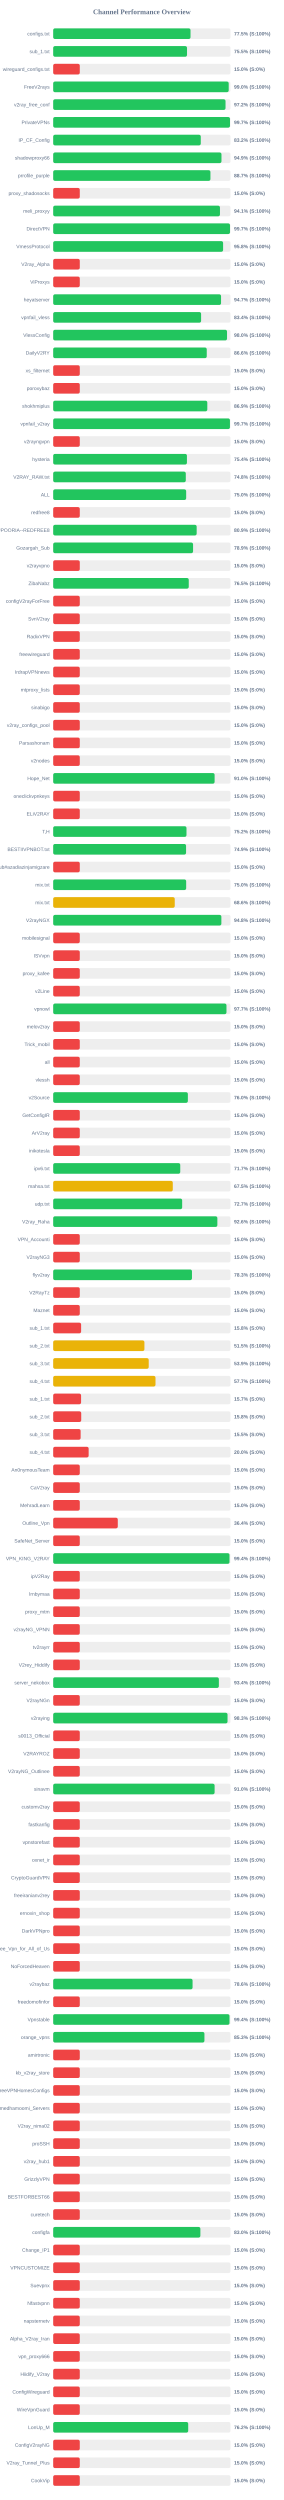
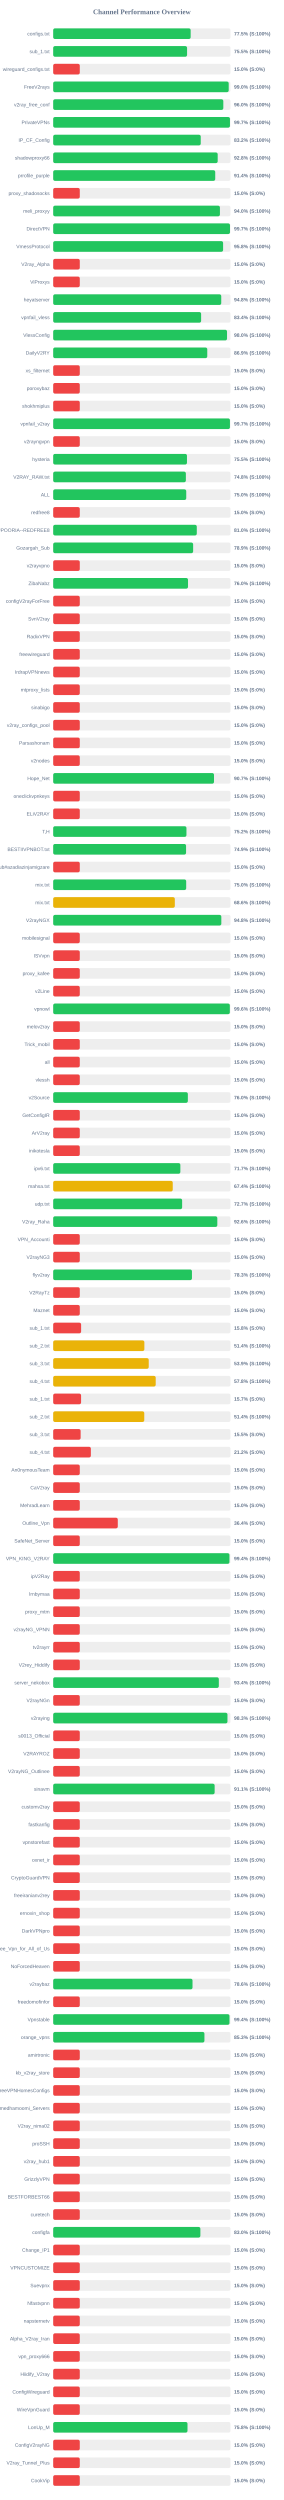
<svg xmlns="http://www.w3.org/2000/svg" width="800" height="7050" version="1.1">
  <style>
        .row { font: 14px Arial; fill: #64748b; }
        .score { font: bold 14px Arial; fill: #64748b; }
    </style>
  <text x="400" y="40" text-anchor="middle" font-size="20px" font-weight="bold" fill="#64748b">Channel Performance Overview</text>
  <rect x="150" y="80" width="500" height="30" fill="#eee" rx="5" />
-   <rect x="150" y="80" width="387.25" height="30" fill="#22c55e" rx="5" />
+   <rect x="150" y="80" width="387.65" height="30" fill="#22c55e" rx="5" />
  <text x="140" y="100" text-anchor="end" class="row">configs.txt</text>
  <text x="660" y="100" text-anchor="start" class="score">77.5% (S:100%)</text>
  <rect x="150" y="130" width="500" height="30" fill="#eee" rx="5" />
-   <rect x="150" y="130" width="377.4" height="30" fill="#22c55e" rx="5" />
+   <rect x="150" y="130" width="377.55" height="30" fill="#22c55e" rx="5" />
  <text x="140" y="150" text-anchor="end" class="row">sub_1.txt</text>
  <text x="660" y="150" text-anchor="start" class="score">75.5% (S:100%)</text>
  <rect x="150" y="180" width="500" height="30" fill="#eee" rx="5" />
  <rect x="150" y="180" width="75.0" height="30" fill="#ef4444" rx="5" />
  <text x="140" y="200" text-anchor="end" class="row">wireguard_configs.txt</text>
  <text x="660" y="200" text-anchor="start" class="score">15.0% (S:0%)</text>
  <rect x="150" y="230" width="500" height="30" fill="#eee" rx="5" />
  <rect x="150" y="230" width="494.95" height="30" fill="#22c55e" rx="5" />
  <text x="140" y="250" text-anchor="end" class="row">FreeV2rays</text>
  <text x="660" y="250" text-anchor="start" class="score">99.0% (S:100%)</text>
  <rect x="150" y="280" width="500" height="30" fill="#eee" rx="5" />
-   <rect x="150" y="280" width="486.0" height="30" fill="#22c55e" rx="5" />
+   <rect x="150" y="280" width="479.75" height="30" fill="#22c55e" rx="5" />
  <text x="140" y="300" text-anchor="end" class="row">v2ray_free_conf</text>
-   <text x="660" y="300" text-anchor="start" class="score">97.2% (S:100%)</text>
+   <text x="660" y="300" text-anchor="start" class="score">96.0% (S:100%)</text>
  <rect x="150" y="330" width="500" height="30" fill="#eee" rx="5" />
-   <rect x="150" y="330" width="498.6" height="30" fill="#22c55e" rx="5" />
+   <rect x="150" y="330" width="498.5" height="30" fill="#22c55e" rx="5" />
  <text x="140" y="350" text-anchor="end" class="row">PrivateVPNs</text>
  <text x="660" y="350" text-anchor="start" class="score">99.7% (S:100%)</text>
  <rect x="150" y="380" width="500" height="30" fill="#eee" rx="5" />
-   <rect x="150" y="380" width="416.2" height="30" fill="#22c55e" rx="5" />
+   <rect x="150" y="380" width="416.1" height="30" fill="#22c55e" rx="5" />
  <text x="140" y="400" text-anchor="end" class="row">IP_CF_Config</text>
  <text x="660" y="400" text-anchor="start" class="score">83.2% (S:100%)</text>
  <rect x="150" y="430" width="500" height="30" fill="#eee" rx="5" />
-   <rect x="150" y="430" width="474.55" height="30" fill="#22c55e" rx="5" />
+   <rect x="150" y="430" width="463.9" height="30" fill="#22c55e" rx="5" />
  <text x="140" y="450" text-anchor="end" class="row">shadowproxy66</text>
-   <text x="660" y="450" text-anchor="start" class="score">94.9% (S:100%)</text>
+   <text x="660" y="450" text-anchor="start" class="score">92.8% (S:100%)</text>
  <rect x="150" y="480" width="500" height="30" fill="#eee" rx="5" />
-   <rect x="150" y="480" width="443.45" height="30" fill="#22c55e" rx="5" />
+   <rect x="150" y="480" width="456.95" height="30" fill="#22c55e" rx="5" />
  <text x="140" y="500" text-anchor="end" class="row">prrofile_purple</text>
-   <text x="660" y="500" text-anchor="start" class="score">88.7% (S:100%)</text>
+   <text x="660" y="500" text-anchor="start" class="score">91.4% (S:100%)</text>
  <rect x="150" y="530" width="500" height="30" fill="#eee" rx="5" />
  <rect x="150" y="530" width="75.0" height="30" fill="#ef4444" rx="5" />
  <text x="140" y="550" text-anchor="end" class="row">proxy_shadosocks</text>
  <text x="660" y="550" text-anchor="start" class="score">15.0% (S:0%)</text>
  <rect x="150" y="580" width="500" height="30" fill="#eee" rx="5" />
-   <rect x="150" y="580" width="470.3" height="30" fill="#22c55e" rx="5" />
+   <rect x="150" y="580" width="470.2" height="30" fill="#22c55e" rx="5" />
  <text x="140" y="600" text-anchor="end" class="row">meli_proxyy</text>
-   <text x="660" y="600" text-anchor="start" class="score">94.1% (S:100%)</text>
+   <text x="660" y="600" text-anchor="start" class="score">94.0% (S:100%)</text>
  <rect x="150" y="630" width="500" height="30" fill="#eee" rx="5" />
-   <rect x="150" y="630" width="498.65" height="30" fill="#22c55e" rx="5" />
+   <rect x="150" y="630" width="498.6" height="30" fill="#22c55e" rx="5" />
  <text x="140" y="650" text-anchor="end" class="row">DirectVPN</text>
  <text x="660" y="650" text-anchor="start" class="score">99.7% (S:100%)</text>
  <rect x="150" y="680" width="500" height="30" fill="#eee" rx="5" />
  <rect x="150" y="680" width="479.15" height="30" fill="#22c55e" rx="5" />
  <text x="140" y="700" text-anchor="end" class="row">VmessProtocol</text>
  <text x="660" y="700" text-anchor="start" class="score">95.8% (S:100%)</text>
  <rect x="150" y="730" width="500" height="30" fill="#eee" rx="5" />
  <rect x="150" y="730" width="75.0" height="30" fill="#ef4444" rx="5" />
  <text x="140" y="750" text-anchor="end" class="row">V2ray_Alpha</text>
  <text x="660" y="750" text-anchor="start" class="score">15.0% (S:0%)</text>
  <rect x="150" y="780" width="500" height="30" fill="#eee" rx="5" />
  <rect x="150" y="780" width="75.0" height="30" fill="#ef4444" rx="5" />
  <text x="140" y="800" text-anchor="end" class="row">ViProxys</text>
  <text x="660" y="800" text-anchor="start" class="score">15.0% (S:0%)</text>
  <rect x="150" y="830" width="500" height="30" fill="#eee" rx="5" />
-   <rect x="150" y="830" width="473.35" height="30" fill="#22c55e" rx="5" />
+   <rect x="150" y="830" width="473.9" height="30" fill="#22c55e" rx="5" />
  <text x="140" y="850" text-anchor="end" class="row">heyatserver</text>
-   <text x="660" y="850" text-anchor="start" class="score">94.7% (S:100%)</text>
+   <text x="660" y="850" text-anchor="start" class="score">94.8% (S:100%)</text>
  <rect x="150" y="880" width="500" height="30" fill="#eee" rx="5" />
-   <rect x="150" y="880" width="417.1" height="30" fill="#22c55e" rx="5" />
+   <rect x="150" y="880" width="417.15" height="30" fill="#22c55e" rx="5" />
  <text x="140" y="900" text-anchor="end" class="row">vpnfail_vless</text>
  <text x="660" y="900" text-anchor="start" class="score">83.4% (S:100%)</text>
  <rect x="150" y="930" width="500" height="30" fill="#eee" rx="5" />
  <rect x="150" y="930" width="490.25" height="30" fill="#22c55e" rx="5" />
  <text x="140" y="950" text-anchor="end" class="row">VlessConfig</text>
  <text x="660" y="950" text-anchor="start" class="score">98.0% (S:100%)</text>
  <rect x="150" y="980" width="500" height="30" fill="#eee" rx="5" />
-   <rect x="150" y="980" width="433.05" height="30" fill="#22c55e" rx="5" />
+   <rect x="150" y="980" width="434.5" height="30" fill="#22c55e" rx="5" />
  <text x="140" y="1000" text-anchor="end" class="row">DailyV2RY</text>
-   <text x="660" y="1000" text-anchor="start" class="score">86.6% (S:100%)</text>
+   <text x="660" y="1000" text-anchor="start" class="score">86.9% (S:100%)</text>
  <rect x="150" y="1030" width="500" height="30" fill="#eee" rx="5" />
  <rect x="150" y="1030" width="75.0" height="30" fill="#ef4444" rx="5" />
  <text x="140" y="1050" text-anchor="end" class="row">xs_filternet</text>
  <text x="660" y="1050" text-anchor="start" class="score">15.0% (S:0%)</text>
  <rect x="150" y="1080" width="500" height="30" fill="#eee" rx="5" />
  <rect x="150" y="1080" width="75.0" height="30" fill="#ef4444" rx="5" />
  <text x="140" y="1100" text-anchor="end" class="row">poroxybaz</text>
  <text x="660" y="1100" text-anchor="start" class="score">15.0% (S:0%)</text>
  <rect x="150" y="1130" width="500" height="30" fill="#eee" rx="5" />
-   <rect x="150" y="1130" width="434.6" height="30" fill="#22c55e" rx="5" />
+   <rect x="150" y="1130" width="75.0" height="30" fill="#ef4444" rx="5" />
  <text x="140" y="1150" text-anchor="end" class="row">shokhmiplus</text>
-   <text x="660" y="1150" text-anchor="start" class="score">86.9% (S:100%)</text>
+   <text x="660" y="1150" text-anchor="start" class="score">15.0% (S:0%)</text>
  <rect x="150" y="1180" width="500" height="30" fill="#eee" rx="5" />
  <rect x="150" y="1180" width="498.45" height="30" fill="#22c55e" rx="5" />
  <text x="140" y="1200" text-anchor="end" class="row">vpnfail_v2ray</text>
  <text x="660" y="1200" text-anchor="start" class="score">99.7% (S:100%)</text>
  <rect x="150" y="1230" width="500" height="30" fill="#eee" rx="5" />
  <rect x="150" y="1230" width="75.0" height="30" fill="#ef4444" rx="5" />
  <text x="140" y="1250" text-anchor="end" class="row">v2rayngvpn</text>
  <text x="660" y="1250" text-anchor="start" class="score">15.0% (S:0%)</text>
  <rect x="150" y="1280" width="500" height="30" fill="#eee" rx="5" />
-   <rect x="150" y="1280" width="377.15" height="30" fill="#22c55e" rx="5" />
+   <rect x="150" y="1280" width="377.25" height="30" fill="#22c55e" rx="5" />
  <text x="140" y="1300" text-anchor="end" class="row">hysteria</text>
-   <text x="660" y="1300" text-anchor="start" class="score">75.4% (S:100%)</text>
+   <text x="660" y="1300" text-anchor="start" class="score">75.5% (S:100%)</text>
  <rect x="150" y="1330" width="500" height="30" fill="#eee" rx="5" />
-   <rect x="150" y="1330" width="373.95" height="30" fill="#22c55e" rx="5" />
+   <rect x="150" y="1330" width="374.15" height="30" fill="#22c55e" rx="5" />
  <text x="140" y="1350" text-anchor="end" class="row">V2RAY_RAW.txt</text>
  <text x="660" y="1350" text-anchor="start" class="score">74.8% (S:100%)</text>
  <rect x="150" y="1380" width="500" height="30" fill="#eee" rx="5" />
-   <rect x="150" y="1380" width="375.0" height="30" fill="#22c55e" rx="5" />
+   <rect x="150" y="1380" width="375.2" height="30" fill="#22c55e" rx="5" />
  <text x="140" y="1400" text-anchor="end" class="row">ALL</text>
  <text x="660" y="1400" text-anchor="start" class="score">75.0% (S:100%)</text>
  <rect x="150" y="1430" width="500" height="30" fill="#eee" rx="5" />
  <rect x="150" y="1430" width="75.0" height="30" fill="#ef4444" rx="5" />
  <text x="140" y="1450" text-anchor="end" class="row">redfree8</text>
  <text x="660" y="1450" text-anchor="start" class="score">15.0% (S:0%)</text>
  <rect x="150" y="1480" width="500" height="30" fill="#eee" rx="5" />
-   <rect x="150" y="1480" width="404.6" height="30" fill="#22c55e" rx="5" />
+   <rect x="150" y="1480" width="404.95" height="30" fill="#22c55e" rx="5" />
  <text x="140" y="1500" text-anchor="end" class="row">POORIA--REDFREE8.txt#POORIA--REDFREE8</text>
-   <text x="660" y="1500" text-anchor="start" class="score">80.9% (S:100%)</text>
+   <text x="660" y="1500" text-anchor="start" class="score">81.0% (S:100%)</text>
  <rect x="150" y="1530" width="500" height="30" fill="#eee" rx="5" />
-   <rect x="150" y="1530" width="394.45" height="30" fill="#22c55e" rx="5" />
+   <rect x="150" y="1530" width="394.65" height="30" fill="#22c55e" rx="5" />
  <text x="140" y="1550" text-anchor="end" class="row">Gozargah_Sub</text>
  <text x="660" y="1550" text-anchor="start" class="score">78.9% (S:100%)</text>
  <rect x="150" y="1580" width="500" height="30" fill="#eee" rx="5" />
  <rect x="150" y="1580" width="75.0" height="30" fill="#ef4444" rx="5" />
  <text x="140" y="1600" text-anchor="end" class="row">v2rayvpno</text>
  <text x="660" y="1600" text-anchor="start" class="score">15.0% (S:0%)</text>
  <rect x="150" y="1630" width="500" height="30" fill="#eee" rx="5" />
-   <rect x="150" y="1630" width="382.3" height="30" fill="#22c55e" rx="5" />
+   <rect x="150" y="1630" width="380.2" height="30" fill="#22c55e" rx="5" />
  <text x="140" y="1650" text-anchor="end" class="row">ZibaNabz</text>
-   <text x="660" y="1650" text-anchor="start" class="score">76.5% (S:100%)</text>
+   <text x="660" y="1650" text-anchor="start" class="score">76.0% (S:100%)</text>
  <rect x="150" y="1680" width="500" height="30" fill="#eee" rx="5" />
  <rect x="150" y="1680" width="75.0" height="30" fill="#ef4444" rx="5" />
  <text x="140" y="1700" text-anchor="end" class="row">configV2rayForFree</text>
  <text x="660" y="1700" text-anchor="start" class="score">15.0% (S:0%)</text>
  <rect x="150" y="1730" width="500" height="30" fill="#eee" rx="5" />
  <rect x="150" y="1730" width="75.0" height="30" fill="#ef4444" rx="5" />
  <text x="140" y="1750" text-anchor="end" class="row">SvnV2ray</text>
  <text x="660" y="1750" text-anchor="start" class="score">15.0% (S:0%)</text>
  <rect x="150" y="1780" width="500" height="30" fill="#eee" rx="5" />
  <rect x="150" y="1780" width="75.0" height="30" fill="#ef4444" rx="5" />
  <text x="140" y="1800" text-anchor="end" class="row">RadixVPN</text>
  <text x="660" y="1800" text-anchor="start" class="score">15.0% (S:0%)</text>
  <rect x="150" y="1830" width="500" height="30" fill="#eee" rx="5" />
  <rect x="150" y="1830" width="75.0" height="30" fill="#ef4444" rx="5" />
  <text x="140" y="1850" text-anchor="end" class="row">freewireguard</text>
  <text x="660" y="1850" text-anchor="start" class="score">15.0% (S:0%)</text>
  <rect x="150" y="1880" width="500" height="30" fill="#eee" rx="5" />
  <rect x="150" y="1880" width="75.0" height="30" fill="#ef4444" rx="5" />
  <text x="140" y="1900" text-anchor="end" class="row">IrdrapVPNnews</text>
  <text x="660" y="1900" text-anchor="start" class="score">15.0% (S:0%)</text>
  <rect x="150" y="1930" width="500" height="30" fill="#eee" rx="5" />
  <rect x="150" y="1930" width="75.0" height="30" fill="#ef4444" rx="5" />
  <text x="140" y="1950" text-anchor="end" class="row">mtproxy_lists</text>
  <text x="660" y="1950" text-anchor="start" class="score">15.0% (S:0%)</text>
  <rect x="150" y="1980" width="500" height="30" fill="#eee" rx="5" />
  <rect x="150" y="1980" width="75.0" height="30" fill="#ef4444" rx="5" />
  <text x="140" y="2000" text-anchor="end" class="row">sinabigo</text>
  <text x="660" y="2000" text-anchor="start" class="score">15.0% (S:0%)</text>
  <rect x="150" y="2030" width="500" height="30" fill="#eee" rx="5" />
  <rect x="150" y="2030" width="75.0" height="30" fill="#ef4444" rx="5" />
  <text x="140" y="2050" text-anchor="end" class="row">v2ray_configs_pool</text>
  <text x="660" y="2050" text-anchor="start" class="score">15.0% (S:0%)</text>
  <rect x="150" y="2080" width="500" height="30" fill="#eee" rx="5" />
  <rect x="150" y="2080" width="75.0" height="30" fill="#ef4444" rx="5" />
  <text x="140" y="2100" text-anchor="end" class="row">Parsashonam</text>
  <text x="660" y="2100" text-anchor="start" class="score">15.0% (S:0%)</text>
  <rect x="150" y="2130" width="500" height="30" fill="#eee" rx="5" />
  <rect x="150" y="2130" width="75.0" height="30" fill="#ef4444" rx="5" />
  <text x="140" y="2150" text-anchor="end" class="row">v2nodes</text>
  <text x="660" y="2150" text-anchor="start" class="score">15.0% (S:0%)</text>
  <rect x="150" y="2180" width="500" height="30" fill="#eee" rx="5" />
-   <rect x="150" y="2180" width="455.2" height="30" fill="#22c55e" rx="5" />
+   <rect x="150" y="2180" width="453.5" height="30" fill="#22c55e" rx="5" />
  <text x="140" y="2200" text-anchor="end" class="row">Hope_Net</text>
-   <text x="660" y="2200" text-anchor="start" class="score">91.0% (S:100%)</text>
+   <text x="660" y="2200" text-anchor="start" class="score">90.7% (S:100%)</text>
  <rect x="150" y="2230" width="500" height="30" fill="#eee" rx="5" />
  <rect x="150" y="2230" width="75.0" height="30" fill="#ef4444" rx="5" />
  <text x="140" y="2250" text-anchor="end" class="row">oneclickvpnkeys</text>
  <text x="660" y="2250" text-anchor="start" class="score">15.0% (S:0%)</text>
  <rect x="150" y="2280" width="500" height="30" fill="#eee" rx="5" />
  <rect x="150" y="2280" width="75.0" height="30" fill="#ef4444" rx="5" />
  <text x="140" y="2300" text-anchor="end" class="row">ELiV2RAY</text>
  <text x="660" y="2300" text-anchor="start" class="score">15.0% (S:0%)</text>
  <rect x="150" y="2330" width="500" height="30" fill="#eee" rx="5" />
-   <rect x="150" y="2330" width="375.9" height="30" fill="#22c55e" rx="5" />
+   <rect x="150" y="2330" width="375.8" height="30" fill="#22c55e" rx="5" />
  <text x="140" y="2350" text-anchor="end" class="row">T,H</text>
  <text x="660" y="2350" text-anchor="start" class="score">75.2% (S:100%)</text>
  <rect x="150" y="2380" width="500" height="30" fill="#eee" rx="5" />
  <rect x="150" y="2380" width="374.7" height="30" fill="#22c55e" rx="5" />
  <text x="140" y="2400" text-anchor="end" class="row">BESTIIVPNBOT.txt</text>
  <text x="660" y="2400" text-anchor="start" class="score">74.9% (S:100%)</text>
  <rect x="150" y="2430" width="500" height="30" fill="#eee" rx="5" />
  <rect x="150" y="2430" width="75.0" height="30" fill="#ef4444" rx="5" />
  <text x="140" y="2450" text-anchor="end" class="row">Sub#azadiazinjamigzare</text>
  <text x="660" y="2450" text-anchor="start" class="score">15.0% (S:0%)</text>
  <rect x="150" y="2480" width="500" height="30" fill="#eee" rx="5" />
-   <rect x="150" y="2480" width="375.0" height="30" fill="#22c55e" rx="5" />
+   <rect x="150" y="2480" width="375.05" height="30" fill="#22c55e" rx="5" />
  <text x="140" y="2500" text-anchor="end" class="row">mix.txt</text>
  <text x="660" y="2500" text-anchor="start" class="score">75.0% (S:100%)</text>
  <rect x="150" y="2530" width="500" height="30" fill="#eee" rx="5" />
-   <rect x="150" y="2530" width="342.8" height="30" fill="#eab308" rx="5" />
+   <rect x="150" y="2530" width="343.0" height="30" fill="#eab308" rx="5" />
  <text x="140" y="2550" text-anchor="end" class="row">mix.txt</text>
  <text x="660" y="2550" text-anchor="start" class="score">68.6% (S:100%)</text>
  <rect x="150" y="2580" width="500" height="30" fill="#eee" rx="5" />
-   <rect x="150" y="2580" width="474.25" height="30" fill="#22c55e" rx="5" />
+   <rect x="150" y="2580" width="474.15" height="30" fill="#22c55e" rx="5" />
  <text x="140" y="2600" text-anchor="end" class="row">V2rayNGX</text>
  <text x="660" y="2600" text-anchor="start" class="score">94.8% (S:100%)</text>
  <rect x="150" y="2630" width="500" height="30" fill="#eee" rx="5" />
  <rect x="150" y="2630" width="75.0" height="30" fill="#ef4444" rx="5" />
  <text x="140" y="2650" text-anchor="end" class="row">mobilesignal</text>
  <text x="660" y="2650" text-anchor="start" class="score">15.0% (S:0%)</text>
  <rect x="150" y="2680" width="500" height="30" fill="#eee" rx="5" />
  <rect x="150" y="2680" width="75.0" height="30" fill="#ef4444" rx="5" />
  <text x="140" y="2700" text-anchor="end" class="row">ISVvpn</text>
  <text x="660" y="2700" text-anchor="start" class="score">15.0% (S:0%)</text>
  <rect x="150" y="2730" width="500" height="30" fill="#eee" rx="5" />
  <rect x="150" y="2730" width="75.0" height="30" fill="#ef4444" rx="5" />
  <text x="140" y="2750" text-anchor="end" class="row">proxy_kafee</text>
  <text x="660" y="2750" text-anchor="start" class="score">15.0% (S:0%)</text>
  <rect x="150" y="2780" width="500" height="30" fill="#eee" rx="5" />
  <rect x="150" y="2780" width="75.0" height="30" fill="#ef4444" rx="5" />
  <text x="140" y="2800" text-anchor="end" class="row">v2Line</text>
  <text x="660" y="2800" text-anchor="start" class="score">15.0% (S:0%)</text>
  <rect x="150" y="2830" width="500" height="30" fill="#eee" rx="5" />
-   <rect x="150" y="2830" width="488.65" height="30" fill="#22c55e" rx="5" />
+   <rect x="150" y="2830" width="498.15" height="30" fill="#22c55e" rx="5" />
  <text x="140" y="2850" text-anchor="end" class="row">vpnowl</text>
-   <text x="660" y="2850" text-anchor="start" class="score">97.7% (S:100%)</text>
+   <text x="660" y="2850" text-anchor="start" class="score">99.6% (S:100%)</text>
  <rect x="150" y="2880" width="500" height="30" fill="#eee" rx="5" />
  <rect x="150" y="2880" width="75.0" height="30" fill="#ef4444" rx="5" />
  <text x="140" y="2900" text-anchor="end" class="row">melov2ray</text>
  <text x="660" y="2900" text-anchor="start" class="score">15.0% (S:0%)</text>
  <rect x="150" y="2930" width="500" height="30" fill="#eee" rx="5" />
  <rect x="150" y="2930" width="75.0" height="30" fill="#ef4444" rx="5" />
  <text x="140" y="2950" text-anchor="end" class="row">Trick_mobil</text>
  <text x="660" y="2950" text-anchor="start" class="score">15.0% (S:0%)</text>
  <rect x="150" y="2980" width="500" height="30" fill="#eee" rx="5" />
  <rect x="150" y="2980" width="75.0" height="30" fill="#ef4444" rx="5" />
  <text x="140" y="3000" text-anchor="end" class="row">all</text>
  <text x="660" y="3000" text-anchor="start" class="score">15.0% (S:0%)</text>
  <rect x="150" y="3030" width="500" height="30" fill="#eee" rx="5" />
  <rect x="150" y="3030" width="75.0" height="30" fill="#ef4444" rx="5" />
  <text x="140" y="3050" text-anchor="end" class="row">vlessh</text>
  <text x="660" y="3050" text-anchor="start" class="score">15.0% (S:0%)</text>
  <rect x="150" y="3080" width="500" height="30" fill="#eee" rx="5" />
-   <rect x="150" y="3080" width="379.8" height="30" fill="#22c55e" rx="5" />
+   <rect x="150" y="3080" width="379.75" height="30" fill="#22c55e" rx="5" />
  <text x="140" y="3100" text-anchor="end" class="row">v2Source</text>
  <text x="660" y="3100" text-anchor="start" class="score">76.0% (S:100%)</text>
  <rect x="150" y="3130" width="500" height="30" fill="#eee" rx="5" />
  <rect x="150" y="3130" width="75.0" height="30" fill="#ef4444" rx="5" />
  <text x="140" y="3150" text-anchor="end" class="row">GetConfigIR</text>
  <text x="660" y="3150" text-anchor="start" class="score">15.0% (S:0%)</text>
  <rect x="150" y="3180" width="500" height="30" fill="#eee" rx="5" />
  <rect x="150" y="3180" width="75.0" height="30" fill="#ef4444" rx="5" />
  <text x="140" y="3200" text-anchor="end" class="row">ArV2ray</text>
  <text x="660" y="3200" text-anchor="start" class="score">15.0% (S:0%)</text>
  <rect x="150" y="3230" width="500" height="30" fill="#eee" rx="5" />
  <rect x="150" y="3230" width="75.0" height="30" fill="#ef4444" rx="5" />
  <text x="140" y="3250" text-anchor="end" class="row">inikotesla</text>
  <text x="660" y="3250" text-anchor="start" class="score">15.0% (S:0%)</text>
  <rect x="150" y="3280" width="500" height="30" fill="#eee" rx="5" />
-   <rect x="150" y="3280" width="358.3" height="30" fill="#22c55e" rx="5" />
+   <rect x="150" y="3280" width="358.6" height="30" fill="#22c55e" rx="5" />
  <text x="140" y="3300" text-anchor="end" class="row">ipv6.txt</text>
  <text x="660" y="3300" text-anchor="start" class="score">71.7% (S:100%)</text>
  <rect x="150" y="3330" width="500" height="30" fill="#eee" rx="5" />
-   <rect x="150" y="3330" width="337.25" height="30" fill="#eab308" rx="5" />
+   <rect x="150" y="3330" width="337.15" height="30" fill="#eab308" rx="5" />
  <text x="140" y="3350" text-anchor="end" class="row">mahsa.txt</text>
-   <text x="660" y="3350" text-anchor="start" class="score">67.5% (S:100%)</text>
+   <text x="660" y="3350" text-anchor="start" class="score">67.4% (S:100%)</text>
  <rect x="150" y="3380" width="500" height="30" fill="#eee" rx="5" />
-   <rect x="150" y="3380" width="363.7" height="30" fill="#22c55e" rx="5" />
+   <rect x="150" y="3380" width="363.6" height="30" fill="#22c55e" rx="5" />
  <text x="140" y="3400" text-anchor="end" class="row">udp.txt</text>
  <text x="660" y="3400" text-anchor="start" class="score">72.7% (S:100%)</text>
  <rect x="150" y="3430" width="500" height="30" fill="#eee" rx="5" />
-   <rect x="150" y="3430" width="462.95" height="30" fill="#22c55e" rx="5" />
+   <rect x="150" y="3430" width="462.85" height="30" fill="#22c55e" rx="5" />
  <text x="140" y="3450" text-anchor="end" class="row">V2ray_Raha</text>
  <text x="660" y="3450" text-anchor="start" class="score">92.6% (S:100%)</text>
  <rect x="150" y="3480" width="500" height="30" fill="#eee" rx="5" />
  <rect x="150" y="3480" width="75.0" height="30" fill="#ef4444" rx="5" />
  <text x="140" y="3500" text-anchor="end" class="row">VPN_Accounti</text>
  <text x="660" y="3500" text-anchor="start" class="score">15.0% (S:0%)</text>
  <rect x="150" y="3530" width="500" height="30" fill="#eee" rx="5" />
  <rect x="150" y="3530" width="75.0" height="30" fill="#ef4444" rx="5" />
  <text x="140" y="3550" text-anchor="end" class="row">V2rayNG3</text>
  <text x="660" y="3550" text-anchor="start" class="score">15.0% (S:0%)</text>
  <rect x="150" y="3580" width="500" height="30" fill="#eee" rx="5" />
-   <rect x="150" y="3580" width="391.35" height="30" fill="#22c55e" rx="5" />
+   <rect x="150" y="3580" width="391.3" height="30" fill="#22c55e" rx="5" />
  <text x="140" y="3600" text-anchor="end" class="row">flyv2ray</text>
  <text x="660" y="3600" text-anchor="start" class="score">78.3% (S:100%)</text>
  <rect x="150" y="3630" width="500" height="30" fill="#eee" rx="5" />
  <rect x="150" y="3630" width="75.0" height="30" fill="#ef4444" rx="5" />
  <text x="140" y="3650" text-anchor="end" class="row">V2RayTz</text>
  <text x="660" y="3650" text-anchor="start" class="score">15.0% (S:0%)</text>
  <rect x="150" y="3680" width="500" height="30" fill="#eee" rx="5" />
  <rect x="150" y="3680" width="75.0" height="30" fill="#ef4444" rx="5" />
  <text x="140" y="3700" text-anchor="end" class="row">Maznet</text>
  <text x="660" y="3700" text-anchor="start" class="score">15.0% (S:0%)</text>
  <rect x="150" y="3730" width="500" height="30" fill="#eee" rx="5" />
  <rect x="150" y="3730" width="78.75" height="30" fill="#ef4444" rx="5" />
  <text x="140" y="3750" text-anchor="end" class="row">sub_1.txt</text>
  <text x="660" y="3750" text-anchor="start" class="score">15.8% (S:0%)</text>
  <rect x="150" y="3780" width="500" height="30" fill="#eee" rx="5" />
-   <rect x="150" y="3780" width="257.25" height="30" fill="#eab308" rx="5" />
+   <rect x="150" y="3780" width="257.1" height="30" fill="#eab308" rx="5" />
  <text x="140" y="3800" text-anchor="end" class="row">sub_2.txt</text>
-   <text x="660" y="3800" text-anchor="start" class="score">51.5% (S:100%)</text>
+   <text x="660" y="3800" text-anchor="start" class="score">51.4% (S:100%)</text>
  <rect x="150" y="3830" width="500" height="30" fill="#eee" rx="5" />
-   <rect x="150" y="3830" width="269.4" height="30" fill="#eab308" rx="5" />
+   <rect x="150" y="3830" width="269.45" height="30" fill="#eab308" rx="5" />
  <text x="140" y="3850" text-anchor="end" class="row">sub_3.txt</text>
  <text x="660" y="3850" text-anchor="start" class="score">53.9% (S:100%)</text>
  <rect x="150" y="3880" width="500" height="30" fill="#eee" rx="5" />
-   <rect x="150" y="3880" width="288.5" height="30" fill="#eab308" rx="5" />
+   <rect x="150" y="3880" width="289.1" height="30" fill="#eab308" rx="5" />
  <text x="140" y="3900" text-anchor="end" class="row">sub_4.txt</text>
-   <text x="660" y="3900" text-anchor="start" class="score">57.7% (S:100%)</text>
+   <text x="660" y="3900" text-anchor="start" class="score">57.8% (S:100%)</text>
  <rect x="150" y="3930" width="500" height="30" fill="#eee" rx="5" />
  <rect x="150" y="3930" width="78.65" height="30" fill="#ef4444" rx="5" />
  <text x="140" y="3950" text-anchor="end" class="row">sub_1.txt</text>
  <text x="660" y="3950" text-anchor="start" class="score">15.7% (S:0%)</text>
  <rect x="150" y="3980" width="500" height="30" fill="#eee" rx="5" />
-   <rect x="150" y="3980" width="79.05" height="30" fill="#ef4444" rx="5" />
+   <rect x="150" y="3980" width="256.85" height="30" fill="#eab308" rx="5" />
  <text x="140" y="4000" text-anchor="end" class="row">sub_2.txt</text>
-   <text x="660" y="4000" text-anchor="start" class="score">15.8% (S:0%)</text>
+   <text x="660" y="4000" text-anchor="start" class="score">51.4% (S:100%)</text>
  <rect x="150" y="4030" width="500" height="30" fill="#eee" rx="5" />
  <rect x="150" y="4030" width="77.4" height="30" fill="#ef4444" rx="5" />
  <text x="140" y="4050" text-anchor="end" class="row">sub_3.txt</text>
  <text x="660" y="4050" text-anchor="start" class="score">15.5% (S:0%)</text>
  <rect x="150" y="4080" width="500" height="30" fill="#eee" rx="5" />
-   <rect x="150" y="4080" width="100.0" height="30" fill="#ef4444" rx="5" />
+   <rect x="150" y="4080" width="106.25" height="30" fill="#ef4444" rx="5" />
  <text x="140" y="4100" text-anchor="end" class="row">sub_4.txt</text>
-   <text x="660" y="4100" text-anchor="start" class="score">20.0% (S:0%)</text>
+   <text x="660" y="4100" text-anchor="start" class="score">21.2% (S:0%)</text>
  <rect x="150" y="4130" width="500" height="30" fill="#eee" rx="5" />
  <rect x="150" y="4130" width="75.0" height="30" fill="#ef4444" rx="5" />
  <text x="140" y="4150" text-anchor="end" class="row">An0nymousTeam</text>
  <text x="660" y="4150" text-anchor="start" class="score">15.0% (S:0%)</text>
  <rect x="150" y="4180" width="500" height="30" fill="#eee" rx="5" />
  <rect x="150" y="4180" width="75.0" height="30" fill="#ef4444" rx="5" />
  <text x="140" y="4200" text-anchor="end" class="row">CaV2ray</text>
  <text x="660" y="4200" text-anchor="start" class="score">15.0% (S:0%)</text>
  <rect x="150" y="4230" width="500" height="30" fill="#eee" rx="5" />
  <rect x="150" y="4230" width="75.0" height="30" fill="#ef4444" rx="5" />
  <text x="140" y="4250" text-anchor="end" class="row">MehradLearn</text>
  <text x="660" y="4250" text-anchor="start" class="score">15.0% (S:0%)</text>
  <rect x="150" y="4280" width="500" height="30" fill="#eee" rx="5" />
  <rect x="150" y="4280" width="182.15" height="30" fill="#ef4444" rx="5" />
  <text x="140" y="4300" text-anchor="end" class="row">Outline_Vpn</text>
  <text x="660" y="4300" text-anchor="start" class="score">36.4% (S:0%)</text>
  <rect x="150" y="4330" width="500" height="30" fill="#eee" rx="5" />
  <rect x="150" y="4330" width="75.0" height="30" fill="#ef4444" rx="5" />
  <text x="140" y="4350" text-anchor="end" class="row">SafeNet_Server</text>
  <text x="660" y="4350" text-anchor="start" class="score">15.0% (S:0%)</text>
  <rect x="150" y="4380" width="500" height="30" fill="#eee" rx="5" />
-   <rect x="150" y="4380" width="497.2" height="30" fill="#22c55e" rx="5" />
+   <rect x="150" y="4380" width="497.05" height="30" fill="#22c55e" rx="5" />
  <text x="140" y="4400" text-anchor="end" class="row">VPN_KING_V2RAY</text>
  <text x="660" y="4400" text-anchor="start" class="score">99.4% (S:100%)</text>
  <rect x="150" y="4430" width="500" height="30" fill="#eee" rx="5" />
  <rect x="150" y="4430" width="75.0" height="30" fill="#ef4444" rx="5" />
  <text x="140" y="4450" text-anchor="end" class="row">ipV2Ray</text>
  <text x="660" y="4450" text-anchor="start" class="score">15.0% (S:0%)</text>
  <rect x="150" y="4480" width="500" height="30" fill="#eee" rx="5" />
  <rect x="150" y="4480" width="75.0" height="30" fill="#ef4444" rx="5" />
  <text x="140" y="4500" text-anchor="end" class="row">lrnbymaa</text>
  <text x="660" y="4500" text-anchor="start" class="score">15.0% (S:0%)</text>
  <rect x="150" y="4530" width="500" height="30" fill="#eee" rx="5" />
  <rect x="150" y="4530" width="75.0" height="30" fill="#ef4444" rx="5" />
  <text x="140" y="4550" text-anchor="end" class="row">proxy_mtm</text>
  <text x="660" y="4550" text-anchor="start" class="score">15.0% (S:0%)</text>
  <rect x="150" y="4580" width="500" height="30" fill="#eee" rx="5" />
  <rect x="150" y="4580" width="75.0" height="30" fill="#ef4444" rx="5" />
  <text x="140" y="4600" text-anchor="end" class="row">v2rayNG_VPNN</text>
  <text x="660" y="4600" text-anchor="start" class="score">15.0% (S:0%)</text>
  <rect x="150" y="4630" width="500" height="30" fill="#eee" rx="5" />
  <rect x="150" y="4630" width="75.0" height="30" fill="#ef4444" rx="5" />
  <text x="140" y="4650" text-anchor="end" class="row">tv2rayrr</text>
  <text x="660" y="4650" text-anchor="start" class="score">15.0% (S:0%)</text>
  <rect x="150" y="4680" width="500" height="30" fill="#eee" rx="5" />
  <rect x="150" y="4680" width="75.0" height="30" fill="#ef4444" rx="5" />
  <text x="140" y="4700" text-anchor="end" class="row">V2rey_Hiddify</text>
  <text x="660" y="4700" text-anchor="start" class="score">15.0% (S:0%)</text>
  <rect x="150" y="4730" width="500" height="30" fill="#eee" rx="5" />
-   <rect x="150" y="4730" width="467.2" height="30" fill="#22c55e" rx="5" />
+   <rect x="150" y="4730" width="467.1" height="30" fill="#22c55e" rx="5" />
  <text x="140" y="4750" text-anchor="end" class="row">server_nekobox</text>
  <text x="660" y="4750" text-anchor="start" class="score">93.4% (S:100%)</text>
  <rect x="150" y="4780" width="500" height="30" fill="#eee" rx="5" />
  <rect x="150" y="4780" width="75.0" height="30" fill="#ef4444" rx="5" />
  <text x="140" y="4800" text-anchor="end" class="row">V2rayNGn</text>
  <text x="660" y="4800" text-anchor="start" class="score">15.0% (S:0%)</text>
  <rect x="150" y="4830" width="500" height="30" fill="#eee" rx="5" />
-   <rect x="150" y="4830" width="491.65" height="30" fill="#22c55e" rx="5" />
+   <rect x="150" y="4830" width="491.45" height="30" fill="#22c55e" rx="5" />
  <text x="140" y="4850" text-anchor="end" class="row">v2raying</text>
  <text x="660" y="4850" text-anchor="start" class="score">98.3% (S:100%)</text>
  <rect x="150" y="4880" width="500" height="30" fill="#eee" rx="5" />
  <rect x="150" y="4880" width="75.0" height="30" fill="#ef4444" rx="5" />
  <text x="140" y="4900" text-anchor="end" class="row">s0013_Official</text>
  <text x="660" y="4900" text-anchor="start" class="score">15.0% (S:0%)</text>
  <rect x="150" y="4930" width="500" height="30" fill="#eee" rx="5" />
  <rect x="150" y="4930" width="75.0" height="30" fill="#ef4444" rx="5" />
  <text x="140" y="4950" text-anchor="end" class="row">V2RAYROZ</text>
  <text x="660" y="4950" text-anchor="start" class="score">15.0% (S:0%)</text>
  <rect x="150" y="4980" width="500" height="30" fill="#eee" rx="5" />
  <rect x="150" y="4980" width="75.0" height="30" fill="#ef4444" rx="5" />
  <text x="140" y="5000" text-anchor="end" class="row">V2rayNG_Outlinee</text>
  <text x="660" y="5000" text-anchor="start" class="score">15.0% (S:0%)</text>
  <rect x="150" y="5030" width="500" height="30" fill="#eee" rx="5" />
-   <rect x="150" y="5030" width="455.2" height="30" fill="#22c55e" rx="5" />
+   <rect x="150" y="5030" width="455.3" height="30" fill="#22c55e" rx="5" />
  <text x="140" y="5050" text-anchor="end" class="row">sinavm</text>
-   <text x="660" y="5050" text-anchor="start" class="score">91.0% (S:100%)</text>
+   <text x="660" y="5050" text-anchor="start" class="score">91.1% (S:100%)</text>
  <rect x="150" y="5080" width="500" height="30" fill="#eee" rx="5" />
  <rect x="150" y="5080" width="75.0" height="30" fill="#ef4444" rx="5" />
  <text x="140" y="5100" text-anchor="end" class="row">customv2ray</text>
  <text x="660" y="5100" text-anchor="start" class="score">15.0% (S:0%)</text>
  <rect x="150" y="5130" width="500" height="30" fill="#eee" rx="5" />
  <rect x="150" y="5130" width="75.0" height="30" fill="#ef4444" rx="5" />
  <text x="140" y="5150" text-anchor="end" class="row">fastkanfig</text>
  <text x="660" y="5150" text-anchor="start" class="score">15.0% (S:0%)</text>
  <rect x="150" y="5180" width="500" height="30" fill="#eee" rx="5" />
  <rect x="150" y="5180" width="75.0" height="30" fill="#ef4444" rx="5" />
  <text x="140" y="5200" text-anchor="end" class="row">vpnstorefast</text>
  <text x="660" y="5200" text-anchor="start" class="score">15.0% (S:0%)</text>
  <rect x="150" y="5230" width="500" height="30" fill="#eee" rx="5" />
  <rect x="150" y="5230" width="75.0" height="30" fill="#ef4444" rx="5" />
  <text x="140" y="5250" text-anchor="end" class="row">oxnet_ir</text>
  <text x="660" y="5250" text-anchor="start" class="score">15.0% (S:0%)</text>
  <rect x="150" y="5280" width="500" height="30" fill="#eee" rx="5" />
  <rect x="150" y="5280" width="75.0" height="30" fill="#ef4444" rx="5" />
  <text x="140" y="5300" text-anchor="end" class="row">CryptoGuardVPN</text>
  <text x="660" y="5300" text-anchor="start" class="score">15.0% (S:0%)</text>
  <rect x="150" y="5330" width="500" height="30" fill="#eee" rx="5" />
  <rect x="150" y="5330" width="75.0" height="30" fill="#ef4444" rx="5" />
  <text x="140" y="5350" text-anchor="end" class="row">freeiranianv2rey</text>
  <text x="660" y="5350" text-anchor="start" class="score">15.0% (S:0%)</text>
  <rect x="150" y="5380" width="500" height="30" fill="#eee" rx="5" />
  <rect x="150" y="5380" width="75.0" height="30" fill="#ef4444" rx="5" />
  <text x="140" y="5400" text-anchor="end" class="row">ernoxin_shop</text>
  <text x="660" y="5400" text-anchor="start" class="score">15.0% (S:0%)</text>
  <rect x="150" y="5430" width="500" height="30" fill="#eee" rx="5" />
  <rect x="150" y="5430" width="75.0" height="30" fill="#ef4444" rx="5" />
  <text x="140" y="5450" text-anchor="end" class="row">DarkVPNpro</text>
  <text x="660" y="5450" text-anchor="start" class="score">15.0% (S:0%)</text>
  <rect x="150" y="5480" width="500" height="30" fill="#eee" rx="5" />
  <rect x="150" y="5480" width="75.0" height="30" fill="#ef4444" rx="5" />
  <text x="140" y="5500" text-anchor="end" class="row">Free_Vpn_for_All_of_Us</text>
  <text x="660" y="5500" text-anchor="start" class="score">15.0% (S:0%)</text>
  <rect x="150" y="5530" width="500" height="30" fill="#eee" rx="5" />
  <rect x="150" y="5530" width="75.0" height="30" fill="#ef4444" rx="5" />
  <text x="140" y="5550" text-anchor="end" class="row">NoForcedHeaven</text>
  <text x="660" y="5550" text-anchor="start" class="score">15.0% (S:0%)</text>
  <rect x="150" y="5580" width="500" height="30" fill="#eee" rx="5" />
-   <rect x="150" y="5580" width="393.05" height="30" fill="#22c55e" rx="5" />
+   <rect x="150" y="5580" width="392.9" height="30" fill="#22c55e" rx="5" />
  <text x="140" y="5600" text-anchor="end" class="row">v2raybaz</text>
  <text x="660" y="5600" text-anchor="start" class="score">78.6% (S:100%)</text>
  <rect x="150" y="5630" width="500" height="30" fill="#eee" rx="5" />
  <rect x="150" y="5630" width="75.0" height="30" fill="#ef4444" rx="5" />
  <text x="140" y="5650" text-anchor="end" class="row">freedomofinfor</text>
  <text x="660" y="5650" text-anchor="start" class="score">15.0% (S:0%)</text>
  <rect x="150" y="5680" width="500" height="30" fill="#eee" rx="5" />
-   <rect x="150" y="5680" width="497.2" height="30" fill="#22c55e" rx="5" />
+   <rect x="150" y="5680" width="497.15" height="30" fill="#22c55e" rx="5" />
  <text x="140" y="5700" text-anchor="end" class="row">Vpnstable</text>
  <text x="660" y="5700" text-anchor="start" class="score">99.4% (S:100%)</text>
  <rect x="150" y="5730" width="500" height="30" fill="#eee" rx="5" />
  <rect x="150" y="5730" width="426.5" height="30" fill="#22c55e" rx="5" />
  <text x="140" y="5750" text-anchor="end" class="row">orange_vpns</text>
  <text x="660" y="5750" text-anchor="start" class="score">85.3% (S:100%)</text>
  <rect x="150" y="5780" width="500" height="30" fill="#eee" rx="5" />
  <rect x="150" y="5780" width="75.0" height="30" fill="#ef4444" rx="5" />
  <text x="140" y="5800" text-anchor="end" class="row">amirtronic</text>
  <text x="660" y="5800" text-anchor="start" class="score">15.0% (S:0%)</text>
  <rect x="150" y="5830" width="500" height="30" fill="#eee" rx="5" />
  <rect x="150" y="5830" width="75.0" height="30" fill="#ef4444" rx="5" />
  <text x="140" y="5850" text-anchor="end" class="row">kb_v2ray_store</text>
  <text x="660" y="5850" text-anchor="start" class="score">15.0% (S:0%)</text>
  <rect x="150" y="5880" width="500" height="30" fill="#eee" rx="5" />
  <rect x="150" y="5880" width="75.0" height="30" fill="#ef4444" rx="5" />
  <text x="140" y="5900" text-anchor="end" class="row">FreeVPNHomesConfigs</text>
  <text x="660" y="5900" text-anchor="start" class="score">15.0% (S:0%)</text>
  <rect x="150" y="5930" width="500" height="30" fill="#eee" rx="5" />
  <rect x="150" y="5930" width="75.0" height="30" fill="#ef4444" rx="5" />
  <text x="140" y="5950" text-anchor="end" class="row">Ahmedhamoomi_Servers</text>
  <text x="660" y="5950" text-anchor="start" class="score">15.0% (S:0%)</text>
  <rect x="150" y="5980" width="500" height="30" fill="#eee" rx="5" />
  <rect x="150" y="5980" width="75.0" height="30" fill="#ef4444" rx="5" />
  <text x="140" y="6000" text-anchor="end" class="row">V2ray_nima02</text>
  <text x="660" y="6000" text-anchor="start" class="score">15.0% (S:0%)</text>
  <rect x="150" y="6030" width="500" height="30" fill="#eee" rx="5" />
  <rect x="150" y="6030" width="75.0" height="30" fill="#ef4444" rx="5" />
  <text x="140" y="6050" text-anchor="end" class="row">proSSH</text>
  <text x="660" y="6050" text-anchor="start" class="score">15.0% (S:0%)</text>
  <rect x="150" y="6080" width="500" height="30" fill="#eee" rx="5" />
  <rect x="150" y="6080" width="75.0" height="30" fill="#ef4444" rx="5" />
  <text x="140" y="6100" text-anchor="end" class="row">v2ray_hub1</text>
  <text x="660" y="6100" text-anchor="start" class="score">15.0% (S:0%)</text>
  <rect x="150" y="6130" width="500" height="30" fill="#eee" rx="5" />
  <rect x="150" y="6130" width="75.0" height="30" fill="#ef4444" rx="5" />
  <text x="140" y="6150" text-anchor="end" class="row">GrizzlyVPN</text>
  <text x="660" y="6150" text-anchor="start" class="score">15.0% (S:0%)</text>
  <rect x="150" y="6180" width="500" height="30" fill="#eee" rx="5" />
  <rect x="150" y="6180" width="75.0" height="30" fill="#ef4444" rx="5" />
  <text x="140" y="6200" text-anchor="end" class="row">BESTFORBEST66</text>
  <text x="660" y="6200" text-anchor="start" class="score">15.0% (S:0%)</text>
  <rect x="150" y="6230" width="500" height="30" fill="#eee" rx="5" />
  <rect x="150" y="6230" width="75.0" height="30" fill="#ef4444" rx="5" />
  <text x="140" y="6250" text-anchor="end" class="row">curetech</text>
  <text x="660" y="6250" text-anchor="start" class="score">15.0% (S:0%)</text>
  <rect x="150" y="6280" width="500" height="30" fill="#eee" rx="5" />
  <rect x="150" y="6280" width="415.05" height="30" fill="#22c55e" rx="5" />
  <text x="140" y="6300" text-anchor="end" class="row">configfa</text>
  <text x="660" y="6300" text-anchor="start" class="score">83.0% (S:100%)</text>
  <rect x="150" y="6330" width="500" height="30" fill="#eee" rx="5" />
  <rect x="150" y="6330" width="75.0" height="30" fill="#ef4444" rx="5" />
  <text x="140" y="6350" text-anchor="end" class="row">Change_IP1</text>
  <text x="660" y="6350" text-anchor="start" class="score">15.0% (S:0%)</text>
  <rect x="150" y="6380" width="500" height="30" fill="#eee" rx="5" />
  <rect x="150" y="6380" width="75.0" height="30" fill="#ef4444" rx="5" />
  <text x="140" y="6400" text-anchor="end" class="row">VPNCUSTOMIZE</text>
  <text x="660" y="6400" text-anchor="start" class="score">15.0% (S:0%)</text>
  <rect x="150" y="6430" width="500" height="30" fill="#eee" rx="5" />
  <rect x="150" y="6430" width="75.0" height="30" fill="#ef4444" rx="5" />
  <text x="140" y="6450" text-anchor="end" class="row">Suevpnx</text>
  <text x="660" y="6450" text-anchor="start" class="score">15.0% (S:0%)</text>
  <rect x="150" y="6480" width="500" height="30" fill="#eee" rx="5" />
  <rect x="150" y="6480" width="75.0" height="30" fill="#ef4444" rx="5" />
  <text x="140" y="6500" text-anchor="end" class="row">Nfastvpnn</text>
  <text x="660" y="6500" text-anchor="start" class="score">15.0% (S:0%)</text>
  <rect x="150" y="6530" width="500" height="30" fill="#eee" rx="5" />
  <rect x="150" y="6530" width="75.0" height="30" fill="#ef4444" rx="5" />
  <text x="140" y="6550" text-anchor="end" class="row">napsternetv</text>
  <text x="660" y="6550" text-anchor="start" class="score">15.0% (S:0%)</text>
  <rect x="150" y="6580" width="500" height="30" fill="#eee" rx="5" />
  <rect x="150" y="6580" width="75.0" height="30" fill="#ef4444" rx="5" />
  <text x="140" y="6600" text-anchor="end" class="row">Alpha_V2ray_Iran</text>
  <text x="660" y="6600" text-anchor="start" class="score">15.0% (S:0%)</text>
  <rect x="150" y="6630" width="500" height="30" fill="#eee" rx="5" />
  <rect x="150" y="6630" width="75.0" height="30" fill="#ef4444" rx="5" />
  <text x="140" y="6650" text-anchor="end" class="row">vpn_proxy666</text>
  <text x="660" y="6650" text-anchor="start" class="score">15.0% (S:0%)</text>
  <rect x="150" y="6680" width="500" height="30" fill="#eee" rx="5" />
  <rect x="150" y="6680" width="75.0" height="30" fill="#ef4444" rx="5" />
  <text x="140" y="6700" text-anchor="end" class="row">Hiidify_V2ray</text>
  <text x="660" y="6700" text-anchor="start" class="score">15.0% (S:0%)</text>
  <rect x="150" y="6730" width="500" height="30" fill="#eee" rx="5" />
  <rect x="150" y="6730" width="75.0" height="30" fill="#ef4444" rx="5" />
  <text x="140" y="6750" text-anchor="end" class="row">ConfigWireguard</text>
  <text x="660" y="6750" text-anchor="start" class="score">15.0% (S:0%)</text>
  <rect x="150" y="6780" width="500" height="30" fill="#eee" rx="5" />
  <rect x="150" y="6780" width="75.0" height="30" fill="#ef4444" rx="5" />
  <text x="140" y="6800" text-anchor="end" class="row">WireVpnGuard</text>
  <text x="660" y="6800" text-anchor="start" class="score">15.0% (S:0%)</text>
  <rect x="150" y="6830" width="500" height="30" fill="#eee" rx="5" />
-   <rect x="150" y="6830" width="380.75" height="30" fill="#22c55e" rx="5" />
+   <rect x="150" y="6830" width="378.75" height="30" fill="#22c55e" rx="5" />
  <text x="140" y="6850" text-anchor="end" class="row">LonUp_M</text>
-   <text x="660" y="6850" text-anchor="start" class="score">76.2% (S:100%)</text>
+   <text x="660" y="6850" text-anchor="start" class="score">75.8% (S:100%)</text>
  <rect x="150" y="6880" width="500" height="30" fill="#eee" rx="5" />
  <rect x="150" y="6880" width="75.0" height="30" fill="#ef4444" rx="5" />
  <text x="140" y="6900" text-anchor="end" class="row">ConfigV2rayNG</text>
  <text x="660" y="6900" text-anchor="start" class="score">15.0% (S:0%)</text>
  <rect x="150" y="6930" width="500" height="30" fill="#eee" rx="5" />
  <rect x="150" y="6930" width="75.0" height="30" fill="#ef4444" rx="5" />
  <text x="140" y="6950" text-anchor="end" class="row">V2ray_Tunnel_Plus</text>
  <text x="660" y="6950" text-anchor="start" class="score">15.0% (S:0%)</text>
  <rect x="150" y="6980" width="500" height="30" fill="#eee" rx="5" />
  <rect x="150" y="6980" width="75.0" height="30" fill="#ef4444" rx="5" />
  <text x="140" y="7000" text-anchor="end" class="row">CookVip</text>
  <text x="660" y="7000" text-anchor="start" class="score">15.0% (S:0%)</text>
</svg>
